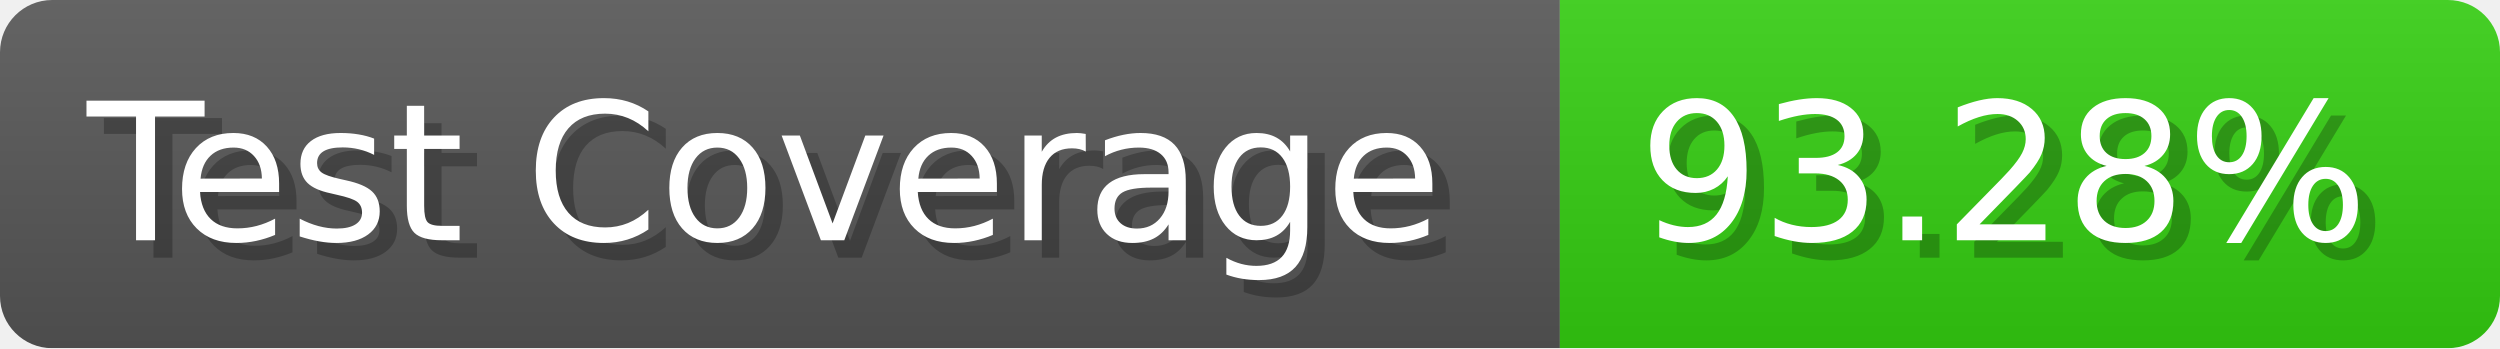
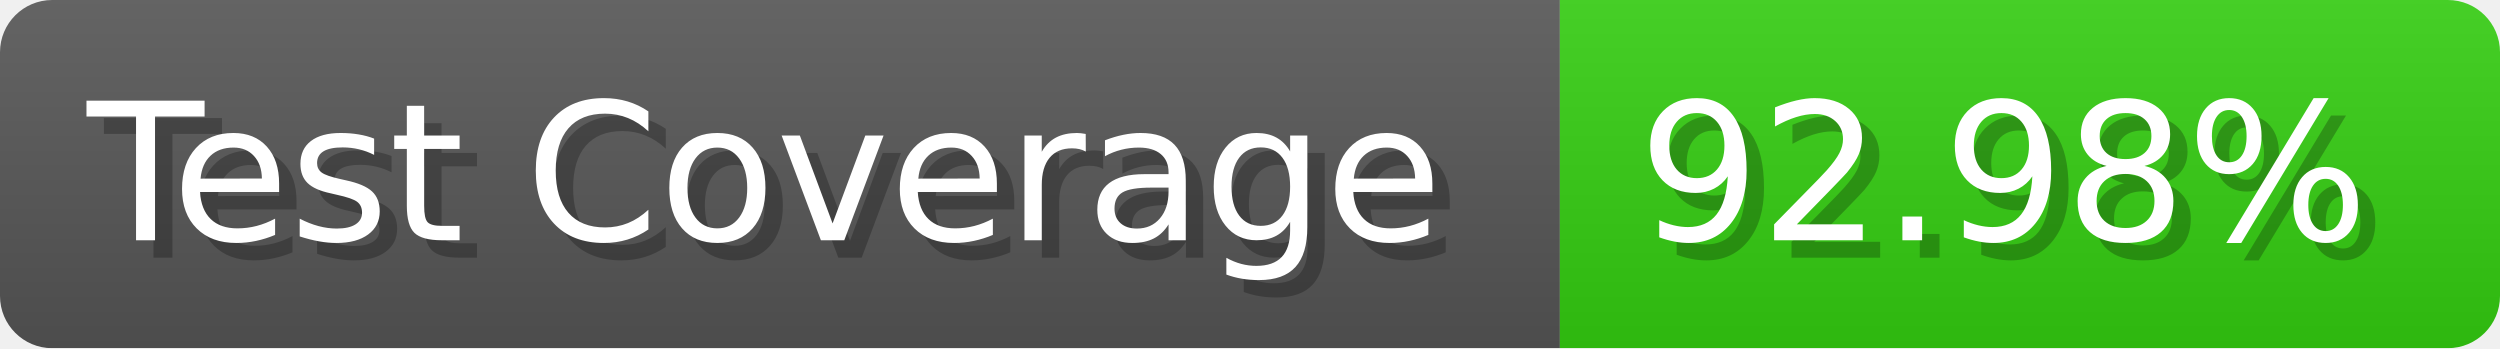
- <svg xmlns="http://www.w3.org/2000/svg" width="143.6" height="20" viewBox="0 0 1436 200" role="img" aria-label="Test Coverage: 93.28%">
+ <svg xmlns="http://www.w3.org/2000/svg" width="143.6" height="20" viewBox="0 0 1436 200" role="img" aria-label="Test Coverage: 92.98%">
  <linearGradient id="a" x2="0" y2="100%">
    <stop offset="0" stop-opacity=".1" stop-color="#EEE" />
    <stop offset="1" stop-opacity=".1" />
  </linearGradient>
  <mask id="m">
    <rect width="1436" height="200" rx="30" fill="#FFF" />
  </mask>
  <g mask="url(#m)">
    <rect width="896" height="200" fill="#555" />
    <rect width="540" height="200" fill="#3C1" x="896" />
    <rect width="1436" height="200" fill="url(#a)" />
  </g>
  <g aria-hidden="true" fill="#fff" text-anchor="start" font-family="Verdana,DejaVu Sans,sans-serif" font-size="110">
    <text x="60" y="148" textLength="796" fill="#000" opacity="0.25">Test Coverage</text>
    <text x="50" y="138" textLength="796">Test Coverage</text>
-     <text x="951" y="148" textLength="440" fill="#000" opacity="0.25">93.28%</text>
-     <text x="941" y="138" textLength="440">93.28%</text>
+     <text x="951" y="148" textLength="440" fill="#000" opacity="0.25">92.98%</text>
+     <text x="941" y="138" textLength="440">92.98%</text>
  </g>
</svg>
